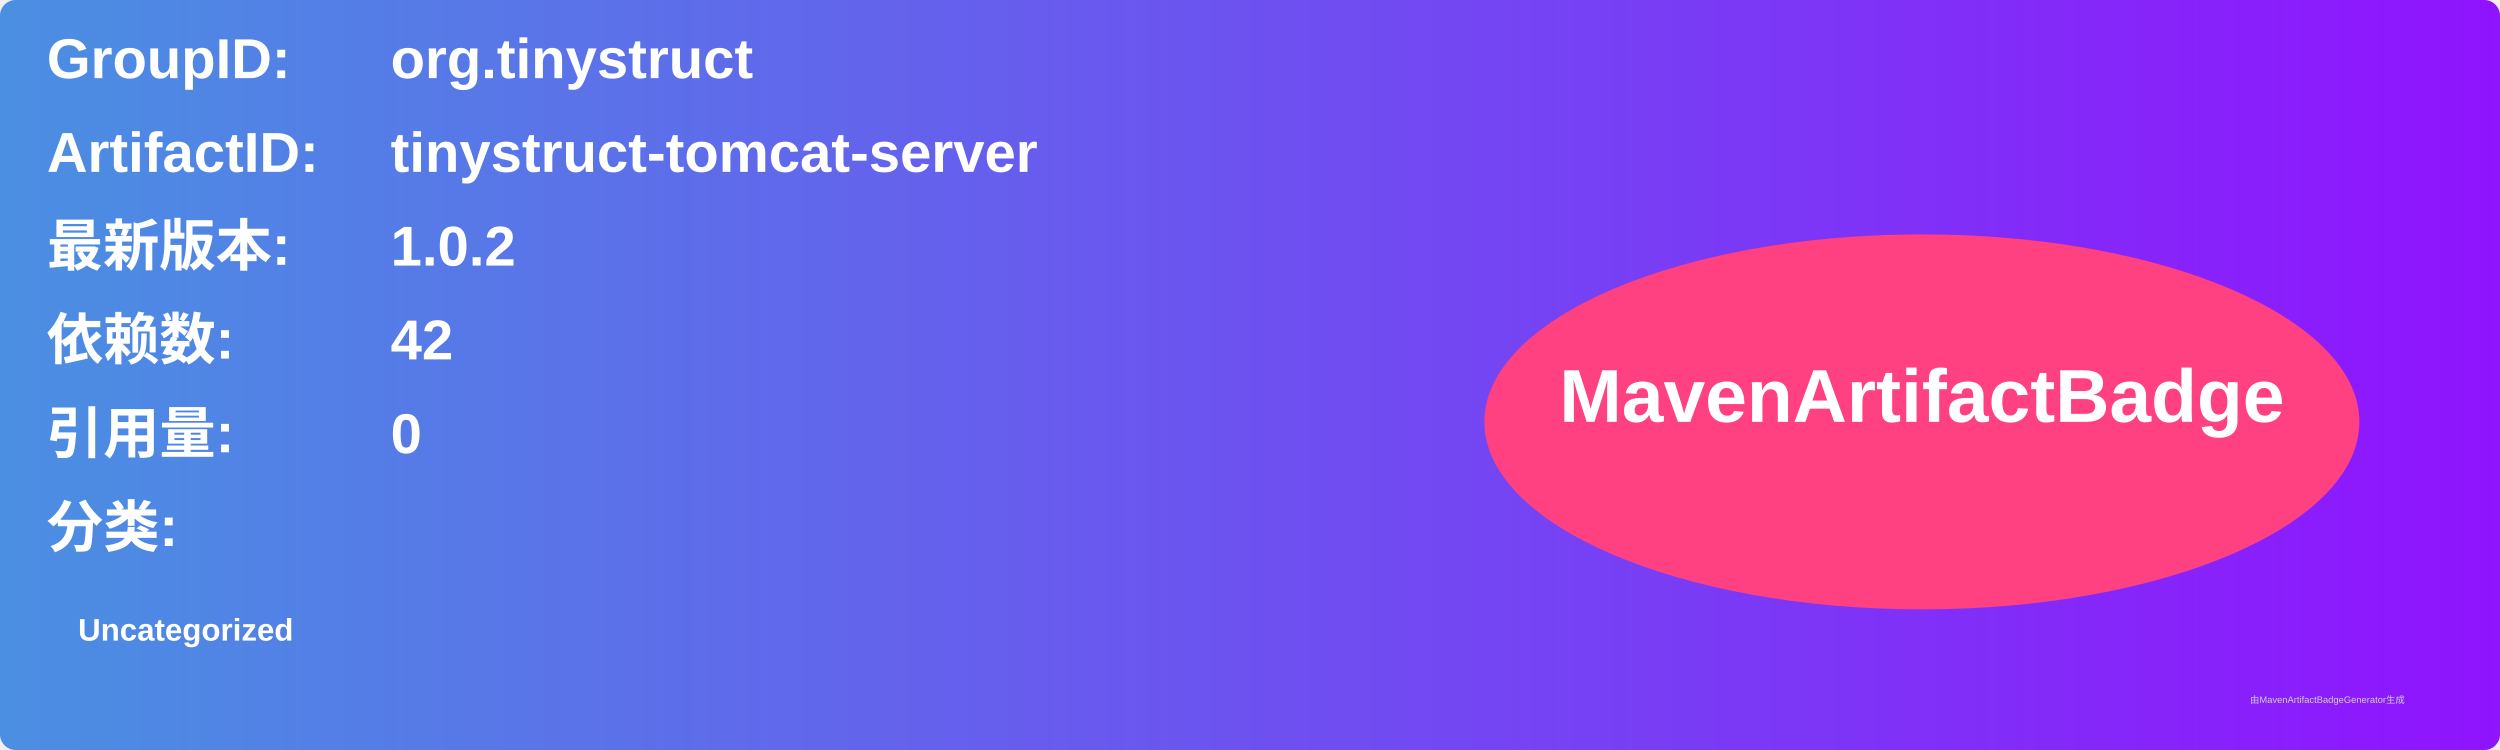
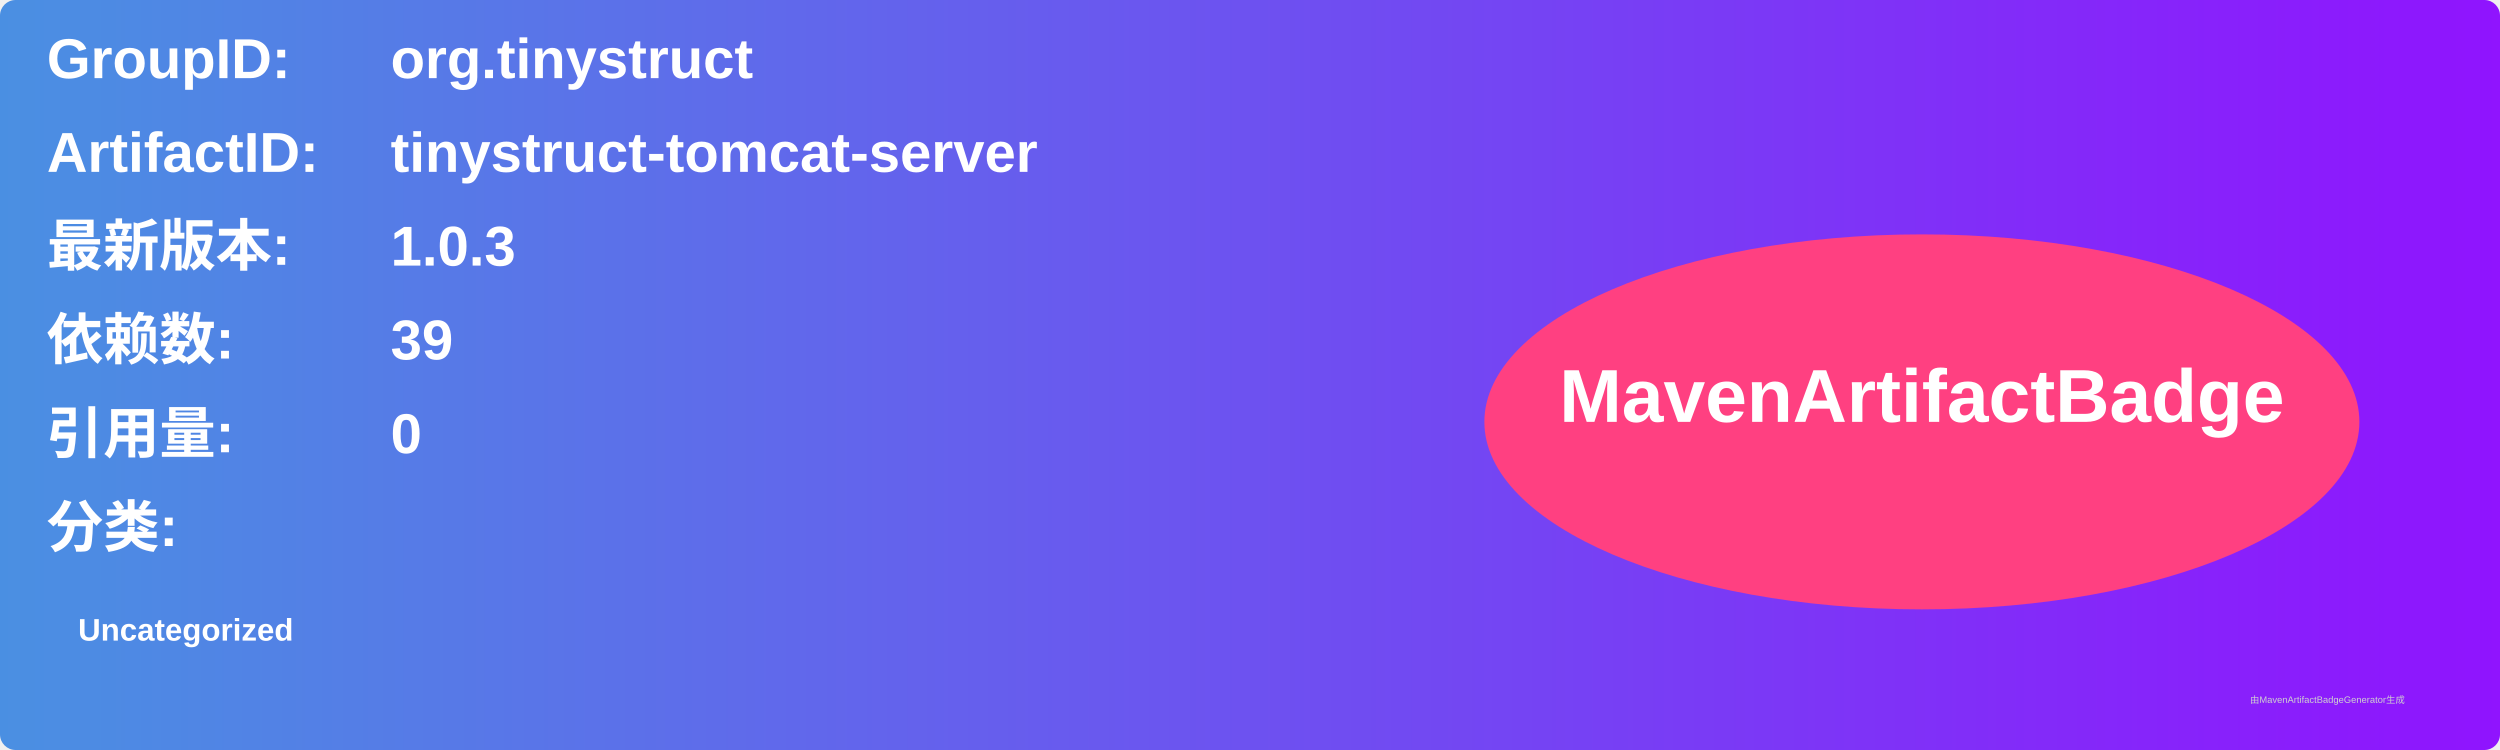
<svg xmlns="http://www.w3.org/2000/svg" width="800" height="240" viewBox="0 0 800 240">
  <linearGradient id="grad" x1="0%" y1="0%" x2="100%" y2="0%">
    <stop offset="0%" stop-color="#4a90e2" />
    <stop offset="100%" stop-color="#9013fe" />
  </linearGradient>
  <rect width="100%" height="100%" rx="5" ry="5" fill="url(#grad)" />
  <g transform="translate(15, 15)">
    <text x="0" y="10" font-family="Arial" font-size="18" fill="white" font-weight="bold" width="260">GroupID:</text>
    <text x="110" y="10" font-family="Arial" font-size="18" fill="white" font-weight="bold" width="460">org.tinystruct</text>
    <text x="0" y="40" font-family="Arial" font-size="18" fill="white" font-weight="bold" width="260">ArtifactID:</text>
    <text x="110" y="40" font-family="Arial" font-size="18" fill="white" font-weight="bold" width="460">tinystruct-tomcat-server</text>
    <text x="0" y="70" font-family="Arial" font-size="18" fill="white" font-weight="bold">最新版本:</text>
    <text x="110" y="70" font-family="Arial" font-size="18" fill="white" font-weight="bold">
-       <tspan font-weight="bold">1.0.2</tspan>
+       <tspan font-weight="bold">1.0.3</tspan>
    </text>
    <text x="0" y="100" font-family="Arial" font-size="18" fill="white" font-weight="bold">依赖数: </text>
    <text x="110" y="100" font-family="Arial" font-size="18" fill="white">
-       <tspan font-weight="bold">42</tspan>
+       <tspan font-weight="bold">39</tspan>
    </text>
    <text x="0" y="130" font-family="Arial" font-size="18" fill="white" font-weight="bold">引用量: </text>
    <text x="110" y="130" font-family="Arial" font-size="18" fill="white">
      <tspan font-weight="bold">0</tspan>
    </text>
    <text x="0" y="160" font-family="Arial" font-size="18" fill="white" font-weight="bold">分类:</text>
    <text x="10" y="190" font-family="Arial" font-size="10" fill="white">
      <tspan font-weight="bold">Uncategorized</tspan>
    </text>
    <ellipse cx="600" cy="120" rx="140" ry="60" fill="#ff4081" />
    <text x="600" y="120" text-anchor="middle" font-family="Arial" font-size="24" fill="white" font-weight="bold">MavenArtifactBadge</text>
  </g>
  <text x="720" y="225" font-family="Arial" font-size="3" fill="#d0d0d0">由MavenArtifactBadgeGenerator生成</text>
</svg>
